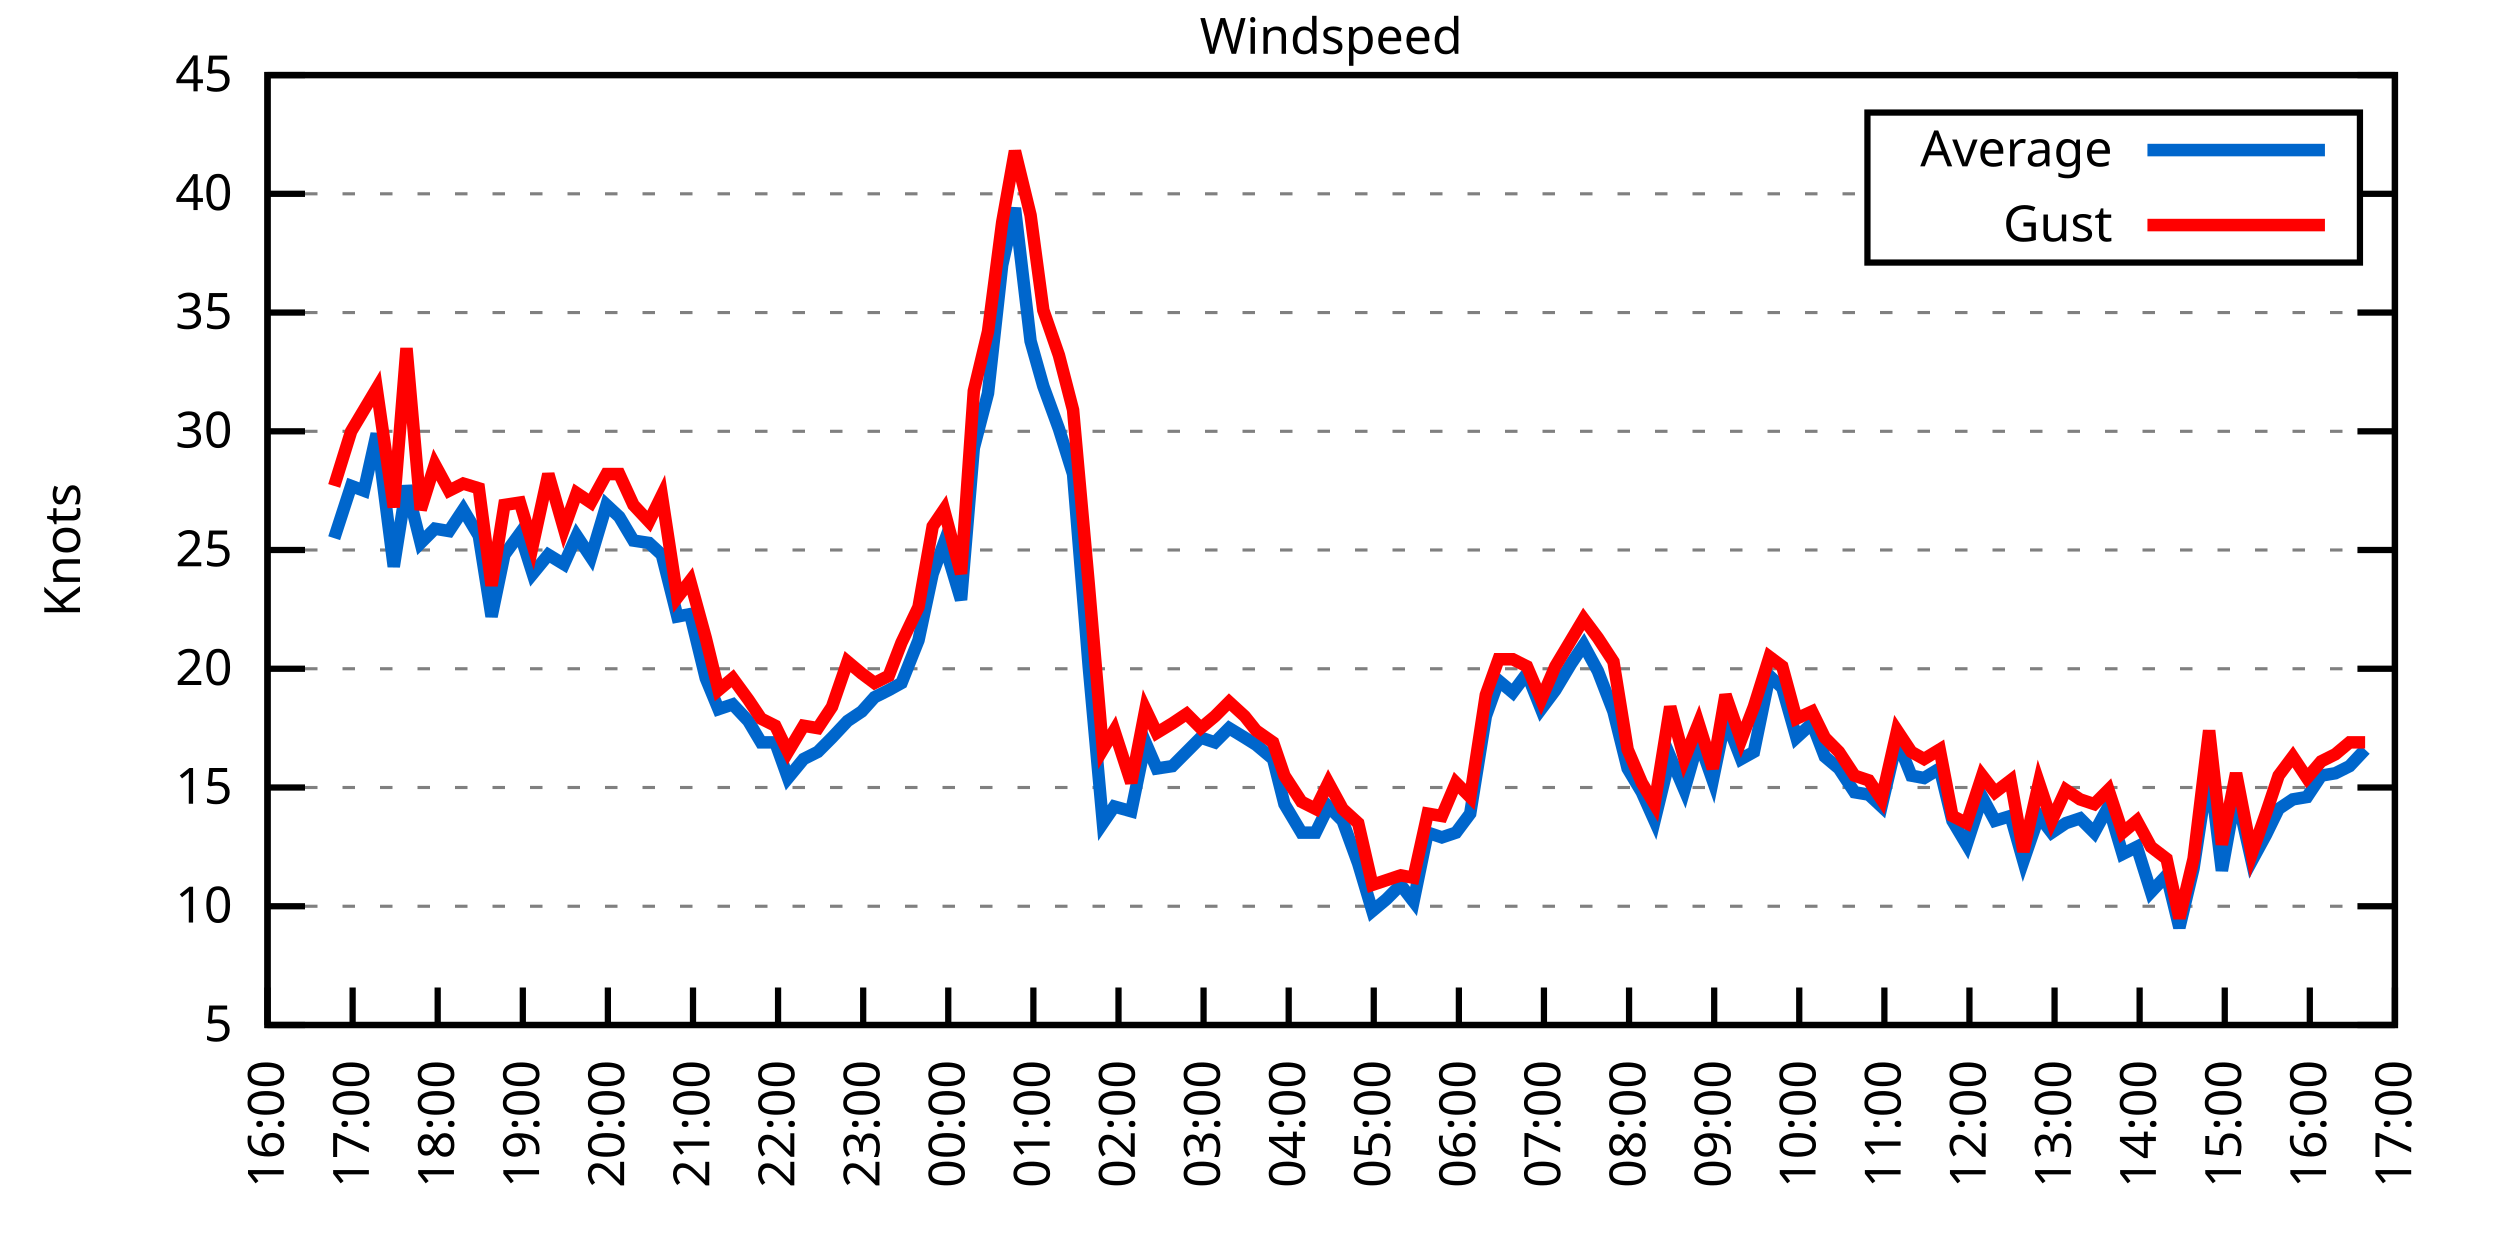
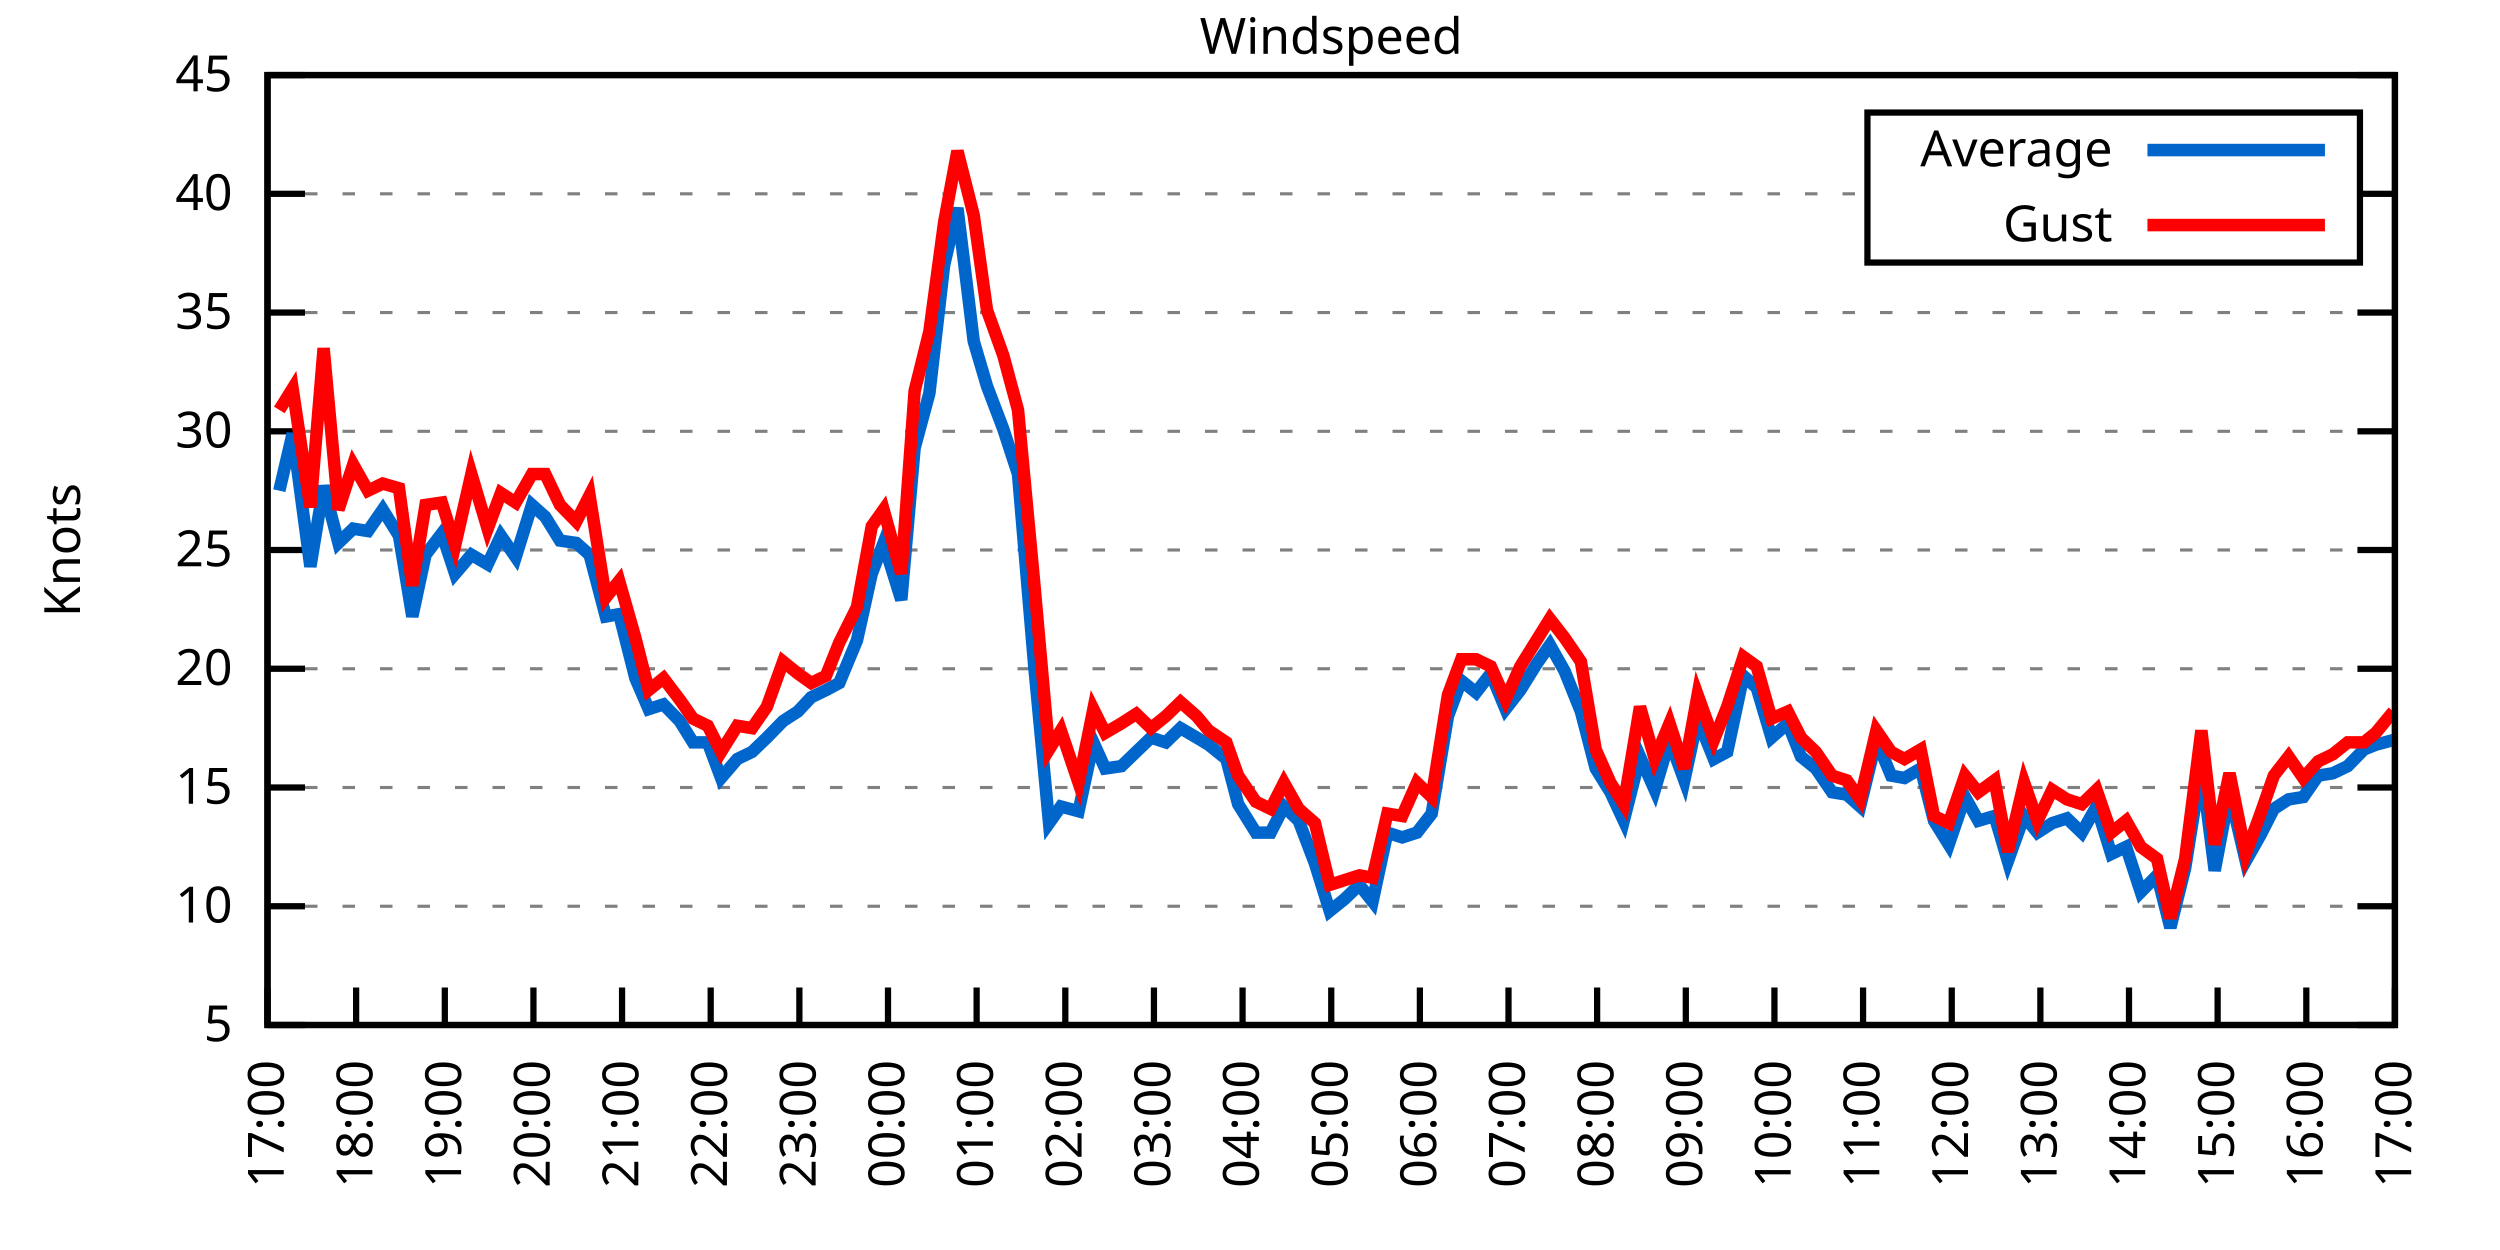
<svg xmlns="http://www.w3.org/2000/svg" xmlns:xlink="http://www.w3.org/1999/xlink" width="400" height="200" viewBox="0 0 400 200">
  <g id="gnuplot_canvas">
    <rect x="0" y="0" width="400" height="200" fill="none" />
    <defs>
      <circle id="gpDot" r="0.5" stroke-width="0.5" stroke="currentColor" />
      <path id="gpPt0" stroke-width="0.333" stroke="currentColor" d="M-1,0 h2 M0,-1 v2" />
      <path id="gpPt1" stroke-width="0.333" stroke="currentColor" d="M-1,-1 L1,1 M1,-1 L-1,1" />
      <path id="gpPt2" stroke-width="0.333" stroke="currentColor" d="M-1,0 L1,0 M0,-1 L0,1 M-1,-1 L1,1 M-1,1 L1,-1" />
      <rect id="gpPt3" stroke-width="0.333" stroke="currentColor" x="-1" y="-1" width="2" height="2" />
      <rect id="gpPt4" stroke-width="0.333" stroke="currentColor" fill="currentColor" x="-1" y="-1" width="2" height="2" />
      <circle id="gpPt5" stroke-width="0.333" stroke="currentColor" cx="0" cy="0" r="1" />
      <use xlink:href="#gpPt5" id="gpPt6" fill="currentColor" stroke="none" />
      <path id="gpPt7" stroke-width="0.333" stroke="currentColor" d="M0,-1.33 L-1.33,0.67 L1.33,0.67 z" />
      <use xlink:href="#gpPt7" id="gpPt8" fill="currentColor" stroke="none" />
      <use xlink:href="#gpPt7" id="gpPt9" stroke="currentColor" transform="rotate(180)" />
      <use xlink:href="#gpPt9" id="gpPt10" fill="currentColor" stroke="none" />
      <use xlink:href="#gpPt3" id="gpPt11" stroke="currentColor" transform="rotate(45)" />
      <use xlink:href="#gpPt11" id="gpPt12" fill="currentColor" stroke="none" />
      <path id="gpPt13" stroke-width="0.333" stroke="currentColor" d="M0,1.330 L1.265,0.411 L0.782,-1.067 L-0.782,-1.076 L-1.265,0.411 z" />
      <use xlink:href="#gpPt13" id="gpPt14" fill="currentColor" stroke="none" />
      <filter id="textbox" filterUnits="objectBoundingBox" x="0" y="0" height="1" width="1">
        <feFlood flood-color="white" flood-opacity="1" result="bgnd" />
        <feComposite in="SourceGraphic" in2="bgnd" operator="atop" />
      </filter>
      <filter id="greybox" filterUnits="objectBoundingBox" x="0" y="0" height="1" width="1">
        <feFlood flood-color="lightgrey" flood-opacity="1" result="grey" />
        <feComposite in="SourceGraphic" in2="grey" operator="atop" />
      </filter>
    </defs>
    <g fill="none" color="white" stroke="currentColor" stroke-width="1.00" stroke-linecap="butt" stroke-linejoin="miter">
</g>
    <g fill="none" color="black" stroke="currentColor" stroke-width="1.00" stroke-linecap="butt" stroke-linejoin="miter">
      <g stroke="none" shape-rendering="crispEdges">
        <polygon fill="rgb(255, 255, 255)" points="42.80,164.00 383.18,164.00 383.18,12.02 42.80,12.02 " />
      </g>
    </g>
    <g fill="none" color="black" stroke="currentColor" stroke-width="1.00" stroke-linecap="butt" stroke-linejoin="miter">
</g>
    <g fill="none" color="black" stroke="black" stroke-width="0.50" stroke-linecap="butt" stroke-linejoin="miter">
</g>
    <g fill="none" color="gray" stroke="currentColor" stroke-width="0.50" stroke-linecap="butt" stroke-linejoin="miter">
      <path stroke="gray" stroke-dasharray="2,4" class="gridline" d="M42.80,164.00 L383.19,164.00  " />
    </g>
    <g fill="none" color="gray" stroke="gray" stroke-width="1.00" stroke-linecap="butt" stroke-linejoin="miter">
</g>
    <g fill="none" color="black" stroke="currentColor" stroke-width="1.00" stroke-linecap="butt" stroke-linejoin="miter">
      <path stroke="black" d="M42.80,164.00 L48.80,164.00 M383.19,164.00 L377.19,164.00  " />
      <g transform="translate(37.20,166.60)" stroke="none" fill="black" font-family="Sans" font-size="8.00" text-anchor="end">
        <text>
          <tspan font-family="Sans"> 5</tspan>
        </text>
      </g>
    </g>
    <g fill="none" color="black" stroke="currentColor" stroke-width="1.00" stroke-linecap="butt" stroke-linejoin="miter">
</g>
    <g fill="none" color="black" stroke="black" stroke-width="0.50" stroke-linecap="butt" stroke-linejoin="miter">
</g>
    <g fill="none" color="gray" stroke="currentColor" stroke-width="0.50" stroke-linecap="butt" stroke-linejoin="miter">
      <path stroke="gray" stroke-dasharray="2,4" class="gridline" d="M42.80,145.00 L383.19,145.00  " />
    </g>
    <g fill="none" color="gray" stroke="gray" stroke-width="1.00" stroke-linecap="butt" stroke-linejoin="miter">
</g>
    <g fill="none" color="black" stroke="currentColor" stroke-width="1.00" stroke-linecap="butt" stroke-linejoin="miter">
      <path stroke="black" d="M42.80,145.00 L48.80,145.00 M383.19,145.00 L377.19,145.00  " />
      <g transform="translate(37.20,147.60)" stroke="none" fill="black" font-family="Sans" font-size="8.00" text-anchor="end">
        <text>
          <tspan font-family="Sans"> 10</tspan>
        </text>
      </g>
    </g>
    <g fill="none" color="black" stroke="currentColor" stroke-width="1.00" stroke-linecap="butt" stroke-linejoin="miter">
</g>
    <g fill="none" color="black" stroke="black" stroke-width="0.50" stroke-linecap="butt" stroke-linejoin="miter">
</g>
    <g fill="none" color="gray" stroke="currentColor" stroke-width="0.50" stroke-linecap="butt" stroke-linejoin="miter">
      <path stroke="gray" stroke-dasharray="2,4" class="gridline" d="M42.80,126.00 L383.19,126.00  " />
    </g>
    <g fill="none" color="gray" stroke="gray" stroke-width="1.00" stroke-linecap="butt" stroke-linejoin="miter">
</g>
    <g fill="none" color="black" stroke="currentColor" stroke-width="1.00" stroke-linecap="butt" stroke-linejoin="miter">
      <path stroke="black" d="M42.80,126.00 L48.80,126.00 M383.19,126.00 L377.19,126.00  " />
      <g transform="translate(37.20,128.60)" stroke="none" fill="black" font-family="Sans" font-size="8.00" text-anchor="end">
        <text>
          <tspan font-family="Sans"> 15</tspan>
        </text>
      </g>
    </g>
    <g fill="none" color="black" stroke="currentColor" stroke-width="1.00" stroke-linecap="butt" stroke-linejoin="miter">
</g>
    <g fill="none" color="black" stroke="black" stroke-width="0.50" stroke-linecap="butt" stroke-linejoin="miter">
</g>
    <g fill="none" color="gray" stroke="currentColor" stroke-width="0.50" stroke-linecap="butt" stroke-linejoin="miter">
      <path stroke="gray" stroke-dasharray="2,4" class="gridline" d="M42.80,107.00 L383.19,107.00  " />
    </g>
    <g fill="none" color="gray" stroke="gray" stroke-width="1.00" stroke-linecap="butt" stroke-linejoin="miter">
</g>
    <g fill="none" color="black" stroke="currentColor" stroke-width="1.00" stroke-linecap="butt" stroke-linejoin="miter">
      <path stroke="black" d="M42.80,107.00 L48.80,107.00 M383.19,107.00 L377.19,107.00  " />
      <g transform="translate(37.20,109.60)" stroke="none" fill="black" font-family="Sans" font-size="8.00" text-anchor="end">
        <text>
          <tspan font-family="Sans"> 20</tspan>
        </text>
      </g>
    </g>
    <g fill="none" color="black" stroke="currentColor" stroke-width="1.00" stroke-linecap="butt" stroke-linejoin="miter">
</g>
    <g fill="none" color="black" stroke="black" stroke-width="0.50" stroke-linecap="butt" stroke-linejoin="miter">
</g>
    <g fill="none" color="gray" stroke="currentColor" stroke-width="0.50" stroke-linecap="butt" stroke-linejoin="miter">
      <path stroke="gray" stroke-dasharray="2,4" class="gridline" d="M42.80,88.00 L383.19,88.00  " />
    </g>
    <g fill="none" color="gray" stroke="gray" stroke-width="1.00" stroke-linecap="butt" stroke-linejoin="miter">
</g>
    <g fill="none" color="black" stroke="currentColor" stroke-width="1.00" stroke-linecap="butt" stroke-linejoin="miter">
      <path stroke="black" d="M42.80,88.00 L48.80,88.00 M383.19,88.00 L377.19,88.00  " />
      <g transform="translate(37.20,90.60)" stroke="none" fill="black" font-family="Sans" font-size="8.00" text-anchor="end">
        <text>
          <tspan font-family="Sans"> 25</tspan>
        </text>
      </g>
    </g>
    <g fill="none" color="black" stroke="currentColor" stroke-width="1.00" stroke-linecap="butt" stroke-linejoin="miter">
</g>
    <g fill="none" color="black" stroke="black" stroke-width="0.50" stroke-linecap="butt" stroke-linejoin="miter">
</g>
    <g fill="none" color="gray" stroke="currentColor" stroke-width="0.50" stroke-linecap="butt" stroke-linejoin="miter">
      <path stroke="gray" stroke-dasharray="2,4" class="gridline" d="M42.80,69.01 L383.19,69.01  " />
    </g>
    <g fill="none" color="gray" stroke="gray" stroke-width="1.00" stroke-linecap="butt" stroke-linejoin="miter">
</g>
    <g fill="none" color="black" stroke="currentColor" stroke-width="1.00" stroke-linecap="butt" stroke-linejoin="miter">
      <path stroke="black" d="M42.80,69.01 L48.80,69.01 M383.19,69.01 L377.19,69.01  " />
      <g transform="translate(37.20,71.61)" stroke="none" fill="black" font-family="Sans" font-size="8.00" text-anchor="end">
        <text>
          <tspan font-family="Sans"> 30</tspan>
        </text>
      </g>
    </g>
    <g fill="none" color="black" stroke="currentColor" stroke-width="1.00" stroke-linecap="butt" stroke-linejoin="miter">
</g>
    <g fill="none" color="black" stroke="black" stroke-width="0.50" stroke-linecap="butt" stroke-linejoin="miter">
</g>
    <g fill="none" color="gray" stroke="currentColor" stroke-width="0.50" stroke-linecap="butt" stroke-linejoin="miter">
      <path stroke="gray" stroke-dasharray="2,4" class="gridline" d="M42.80,50.01 L383.19,50.01  " />
    </g>
    <g fill="none" color="gray" stroke="gray" stroke-width="1.00" stroke-linecap="butt" stroke-linejoin="miter">
</g>
    <g fill="none" color="black" stroke="currentColor" stroke-width="1.00" stroke-linecap="butt" stroke-linejoin="miter">
      <path stroke="black" d="M42.80,50.01 L48.80,50.01 M383.19,50.01 L377.19,50.01  " />
      <g transform="translate(37.20,52.61)" stroke="none" fill="black" font-family="Sans" font-size="8.00" text-anchor="end">
        <text>
          <tspan font-family="Sans"> 35</tspan>
        </text>
      </g>
    </g>
    <g fill="none" color="black" stroke="currentColor" stroke-width="1.00" stroke-linecap="butt" stroke-linejoin="miter">
</g>
    <g fill="none" color="black" stroke="black" stroke-width="0.50" stroke-linecap="butt" stroke-linejoin="miter">
</g>
    <g fill="none" color="gray" stroke="currentColor" stroke-width="0.50" stroke-linecap="butt" stroke-linejoin="miter">
      <path stroke="gray" stroke-dasharray="2,4" class="gridline" d="M42.80,31.01 L298.79,31.01 M377.59,31.01 L383.19,31.01  " />
    </g>
    <g fill="none" color="gray" stroke="gray" stroke-width="1.00" stroke-linecap="butt" stroke-linejoin="miter">
</g>
    <g fill="none" color="black" stroke="currentColor" stroke-width="1.00" stroke-linecap="butt" stroke-linejoin="miter">
      <path stroke="black" d="M42.80,31.01 L48.80,31.01 M383.19,31.01 L377.19,31.01  " />
      <g transform="translate(37.20,33.61)" stroke="none" fill="black" font-family="Sans" font-size="8.00" text-anchor="end">
        <text>
          <tspan font-family="Sans"> 40</tspan>
        </text>
      </g>
    </g>
    <g fill="none" color="black" stroke="currentColor" stroke-width="1.00" stroke-linecap="butt" stroke-linejoin="miter">
</g>
    <g fill="none" color="black" stroke="black" stroke-width="0.50" stroke-linecap="butt" stroke-linejoin="miter">
</g>
    <g fill="none" color="gray" stroke="currentColor" stroke-width="0.50" stroke-linecap="butt" stroke-linejoin="miter">
      <path stroke="gray" stroke-dasharray="2,4" class="gridline" d="M42.80,12.01 L383.19,12.01  " />
    </g>
    <g fill="none" color="gray" stroke="gray" stroke-width="1.00" stroke-linecap="butt" stroke-linejoin="miter">
</g>
    <g fill="none" color="black" stroke="currentColor" stroke-width="1.00" stroke-linecap="butt" stroke-linejoin="miter">
      <path stroke="black" d="M42.80,12.01 L48.80,12.01 M383.19,12.01 L377.19,12.01  " />
      <g transform="translate(37.20,14.61)" stroke="none" fill="black" font-family="Sans" font-size="8.00" text-anchor="end">
        <text>
          <tspan font-family="Sans"> 45</tspan>
        </text>
      </g>
    </g>
    <g fill="none" color="black" stroke="currentColor" stroke-width="1.00" stroke-linecap="butt" stroke-linejoin="miter">
      <path stroke="black" d="M42.80,164.00 L42.80,158.00  " />
      <g transform="translate(45.40,169.60) rotate(270.00)" stroke="none" fill="black" font-family="Sans" font-size="8.00" text-anchor="end">
        <text>
-           <tspan font-family="Sans">16:00</tspan>
-         </text>
-       </g>
-     </g>
-     <g fill="none" color="black" stroke="currentColor" stroke-width="1.00" stroke-linecap="butt" stroke-linejoin="miter">
-       <path stroke="black" d="M56.42,164.00 L56.42,158.00  " />
-       <g transform="translate(59.02,169.60) rotate(270.00)" stroke="none" fill="black" font-family="Sans" font-size="8.00" text-anchor="end">
-         <text>
          <tspan font-family="Sans">17:00</tspan>
        </text>
      </g>
    </g>
    <g fill="none" color="black" stroke="currentColor" stroke-width="1.00" stroke-linecap="butt" stroke-linejoin="miter">
-       <path stroke="black" d="M70.03,164.00 L70.03,158.00  " />
-       <g transform="translate(72.63,169.60) rotate(270.00)" stroke="none" fill="black" font-family="Sans" font-size="8.00" text-anchor="end">
+       <path stroke="black" d="M56.98,164.00 L56.98,158.00  " />
+       <g transform="translate(59.58,169.60) rotate(270.00)" stroke="none" fill="black" font-family="Sans" font-size="8.00" text-anchor="end">
        <text>
          <tspan font-family="Sans">18:00</tspan>
        </text>
      </g>
    </g>
    <g fill="none" color="black" stroke="currentColor" stroke-width="1.00" stroke-linecap="butt" stroke-linejoin="miter">
-       <path stroke="black" d="M83.65,164.00 L83.65,158.00  " />
-       <g transform="translate(86.25,169.60) rotate(270.00)" stroke="none" fill="black" font-family="Sans" font-size="8.00" text-anchor="end">
+       <path stroke="black" d="M71.17,164.00 L71.17,158.00  " />
+       <g transform="translate(73.77,169.60) rotate(270.00)" stroke="none" fill="black" font-family="Sans" font-size="8.00" text-anchor="end">
        <text>
          <tspan font-family="Sans">19:00</tspan>
        </text>
      </g>
    </g>
    <g fill="none" color="black" stroke="currentColor" stroke-width="1.00" stroke-linecap="butt" stroke-linejoin="miter">
-       <path stroke="black" d="M97.26,164.00 L97.26,158.00  " />
-       <g transform="translate(99.86,169.60) rotate(270.00)" stroke="none" fill="black" font-family="Sans" font-size="8.00" text-anchor="end">
+       <path stroke="black" d="M85.35,164.00 L85.35,158.00  " />
+       <g transform="translate(87.95,169.60) rotate(270.00)" stroke="none" fill="black" font-family="Sans" font-size="8.00" text-anchor="end">
        <text>
          <tspan font-family="Sans">20:00</tspan>
        </text>
      </g>
    </g>
    <g fill="none" color="black" stroke="currentColor" stroke-width="1.00" stroke-linecap="butt" stroke-linejoin="miter">
-       <path stroke="black" d="M110.88,164.00 L110.88,158.00  " />
-       <g transform="translate(113.48,169.60) rotate(270.00)" stroke="none" fill="black" font-family="Sans" font-size="8.00" text-anchor="end">
+       <path stroke="black" d="M99.53,164.00 L99.53,158.00  " />
+       <g transform="translate(102.13,169.60) rotate(270.00)" stroke="none" fill="black" font-family="Sans" font-size="8.00" text-anchor="end">
        <text>
          <tspan font-family="Sans">21:00</tspan>
        </text>
      </g>
    </g>
    <g fill="none" color="black" stroke="currentColor" stroke-width="1.00" stroke-linecap="butt" stroke-linejoin="miter">
-       <path stroke="black" d="M124.49,164.00 L124.49,158.00  " />
-       <g transform="translate(127.09,169.60) rotate(270.00)" stroke="none" fill="black" font-family="Sans" font-size="8.00" text-anchor="end">
+       <path stroke="black" d="M113.71,164.00 L113.71,158.00  " />
+       <g transform="translate(116.31,169.60) rotate(270.00)" stroke="none" fill="black" font-family="Sans" font-size="8.00" text-anchor="end">
        <text>
          <tspan font-family="Sans">22:00</tspan>
        </text>
      </g>
    </g>
    <g fill="none" color="black" stroke="currentColor" stroke-width="1.00" stroke-linecap="butt" stroke-linejoin="miter">
-       <path stroke="black" d="M138.11,164.00 L138.11,158.00  " />
-       <g transform="translate(140.71,169.60) rotate(270.00)" stroke="none" fill="black" font-family="Sans" font-size="8.00" text-anchor="end">
+       <path stroke="black" d="M127.90,164.00 L127.90,158.00  " />
+       <g transform="translate(130.50,169.60) rotate(270.00)" stroke="none" fill="black" font-family="Sans" font-size="8.00" text-anchor="end">
        <text>
          <tspan font-family="Sans">23:00</tspan>
        </text>
      </g>
    </g>
    <g fill="none" color="black" stroke="currentColor" stroke-width="1.00" stroke-linecap="butt" stroke-linejoin="miter">
-       <path stroke="black" d="M151.72,164.00 L151.72,158.00  " />
-       <g transform="translate(154.32,169.60) rotate(270.00)" stroke="none" fill="black" font-family="Sans" font-size="8.00" text-anchor="end">
+       <path stroke="black" d="M142.08,164.00 L142.08,158.00  " />
+       <g transform="translate(144.68,169.60) rotate(270.00)" stroke="none" fill="black" font-family="Sans" font-size="8.00" text-anchor="end">
        <text>
          <tspan font-family="Sans">00:00</tspan>
        </text>
      </g>
    </g>
    <g fill="none" color="black" stroke="currentColor" stroke-width="1.00" stroke-linecap="butt" stroke-linejoin="miter">
-       <path stroke="black" d="M165.34,164.00 L165.34,158.00  " />
-       <g transform="translate(167.94,169.60) rotate(270.00)" stroke="none" fill="black" font-family="Sans" font-size="8.00" text-anchor="end">
+       <path stroke="black" d="M156.26,164.00 L156.26,158.00  " />
+       <g transform="translate(158.86,169.60) rotate(270.00)" stroke="none" fill="black" font-family="Sans" font-size="8.00" text-anchor="end">
        <text>
          <tspan font-family="Sans">01:00</tspan>
        </text>
      </g>
    </g>
    <g fill="none" color="black" stroke="currentColor" stroke-width="1.00" stroke-linecap="butt" stroke-linejoin="miter">
-       <path stroke="black" d="M178.96,164.00 L178.96,158.00  " />
-       <g transform="translate(181.56,169.60) rotate(270.00)" stroke="none" fill="black" font-family="Sans" font-size="8.00" text-anchor="end">
+       <path stroke="black" d="M170.45,164.00 L170.45,158.00  " />
+       <g transform="translate(173.05,169.60) rotate(270.00)" stroke="none" fill="black" font-family="Sans" font-size="8.00" text-anchor="end">
        <text>
          <tspan font-family="Sans">02:00</tspan>
        </text>
      </g>
    </g>
    <g fill="none" color="black" stroke="currentColor" stroke-width="1.00" stroke-linecap="butt" stroke-linejoin="miter">
-       <path stroke="black" d="M192.57,164.00 L192.57,158.00  " />
-       <g transform="translate(195.17,169.60) rotate(270.00)" stroke="none" fill="black" font-family="Sans" font-size="8.00" text-anchor="end">
+       <path stroke="black" d="M184.63,164.00 L184.63,158.00  " />
+       <g transform="translate(187.23,169.60) rotate(270.00)" stroke="none" fill="black" font-family="Sans" font-size="8.00" text-anchor="end">
        <text>
          <tspan font-family="Sans">03:00</tspan>
        </text>
      </g>
    </g>
    <g fill="none" color="black" stroke="currentColor" stroke-width="1.00" stroke-linecap="butt" stroke-linejoin="miter">
-       <path stroke="black" d="M206.19,164.00 L206.19,158.00  " />
-       <g transform="translate(208.79,169.60) rotate(270.00)" stroke="none" fill="black" font-family="Sans" font-size="8.00" text-anchor="end">
+       <path stroke="black" d="M198.81,164.00 L198.81,158.00  " />
+       <g transform="translate(201.41,169.60) rotate(270.00)" stroke="none" fill="black" font-family="Sans" font-size="8.00" text-anchor="end">
        <text>
          <tspan font-family="Sans">04:00</tspan>
        </text>
      </g>
    </g>
    <g fill="none" color="black" stroke="currentColor" stroke-width="1.00" stroke-linecap="butt" stroke-linejoin="miter">
-       <path stroke="black" d="M219.80,164.00 L219.80,158.00  " />
-       <g transform="translate(222.40,169.60) rotate(270.00)" stroke="none" fill="black" font-family="Sans" font-size="8.00" text-anchor="end">
+       <path stroke="black" d="M213.00,164.00 L213.00,158.00  " />
+       <g transform="translate(215.60,169.60) rotate(270.00)" stroke="none" fill="black" font-family="Sans" font-size="8.00" text-anchor="end">
        <text>
          <tspan font-family="Sans">05:00</tspan>
        </text>
      </g>
    </g>
    <g fill="none" color="black" stroke="currentColor" stroke-width="1.00" stroke-linecap="butt" stroke-linejoin="miter">
-       <path stroke="black" d="M233.42,164.00 L233.42,158.00  " />
-       <g transform="translate(236.02,169.60) rotate(270.00)" stroke="none" fill="black" font-family="Sans" font-size="8.00" text-anchor="end">
+       <path stroke="black" d="M227.18,164.00 L227.18,158.00  " />
+       <g transform="translate(229.78,169.60) rotate(270.00)" stroke="none" fill="black" font-family="Sans" font-size="8.00" text-anchor="end">
        <text>
          <tspan font-family="Sans">06:00</tspan>
        </text>
      </g>
    </g>
    <g fill="none" color="black" stroke="currentColor" stroke-width="1.00" stroke-linecap="butt" stroke-linejoin="miter">
-       <path stroke="black" d="M247.03,164.00 L247.03,158.00  " />
-       <g transform="translate(249.63,169.60) rotate(270.00)" stroke="none" fill="black" font-family="Sans" font-size="8.00" text-anchor="end">
+       <path stroke="black" d="M241.36,164.00 L241.36,158.00  " />
+       <g transform="translate(243.96,169.60) rotate(270.00)" stroke="none" fill="black" font-family="Sans" font-size="8.00" text-anchor="end">
        <text>
          <tspan font-family="Sans">07:00</tspan>
        </text>
      </g>
    </g>
    <g fill="none" color="black" stroke="currentColor" stroke-width="1.00" stroke-linecap="butt" stroke-linejoin="miter">
-       <path stroke="black" d="M260.65,164.00 L260.65,158.00  " />
-       <g transform="translate(263.25,169.60) rotate(270.00)" stroke="none" fill="black" font-family="Sans" font-size="8.00" text-anchor="end">
+       <path stroke="black" d="M255.54,164.00 L255.54,158.00  " />
+       <g transform="translate(258.14,169.60) rotate(270.00)" stroke="none" fill="black" font-family="Sans" font-size="8.00" text-anchor="end">
        <text>
          <tspan font-family="Sans">08:00</tspan>
        </text>
      </g>
    </g>
    <g fill="none" color="black" stroke="currentColor" stroke-width="1.00" stroke-linecap="butt" stroke-linejoin="miter">
-       <path stroke="black" d="M274.27,164.00 L274.27,158.00  " />
-       <g transform="translate(276.87,169.60) rotate(270.00)" stroke="none" fill="black" font-family="Sans" font-size="8.00" text-anchor="end">
+       <path stroke="black" d="M269.73,164.00 L269.73,158.00  " />
+       <g transform="translate(272.33,169.60) rotate(270.00)" stroke="none" fill="black" font-family="Sans" font-size="8.00" text-anchor="end">
        <text>
          <tspan font-family="Sans">09:00</tspan>
        </text>
      </g>
    </g>
    <g fill="none" color="black" stroke="currentColor" stroke-width="1.00" stroke-linecap="butt" stroke-linejoin="miter">
-       <path stroke="black" d="M287.88,164.00 L287.88,158.00  " />
-       <g transform="translate(290.48,169.60) rotate(270.00)" stroke="none" fill="black" font-family="Sans" font-size="8.00" text-anchor="end">
+       <path stroke="black" d="M283.91,164.00 L283.91,158.00  " />
+       <g transform="translate(286.51,169.60) rotate(270.00)" stroke="none" fill="black" font-family="Sans" font-size="8.00" text-anchor="end">
        <text>
          <tspan font-family="Sans">10:00</tspan>
        </text>
      </g>
    </g>
    <g fill="none" color="black" stroke="currentColor" stroke-width="1.00" stroke-linecap="butt" stroke-linejoin="miter">
-       <path stroke="black" d="M301.50,164.00 L301.50,158.00  " />
-       <g transform="translate(304.10,169.60) rotate(270.00)" stroke="none" fill="black" font-family="Sans" font-size="8.00" text-anchor="end">
+       <path stroke="black" d="M298.09,164.00 L298.09,158.00  " />
+       <g transform="translate(300.69,169.60) rotate(270.00)" stroke="none" fill="black" font-family="Sans" font-size="8.00" text-anchor="end">
        <text>
          <tspan font-family="Sans">11:00</tspan>
        </text>
      </g>
    </g>
    <g fill="none" color="black" stroke="currentColor" stroke-width="1.00" stroke-linecap="butt" stroke-linejoin="miter">
-       <path stroke="black" d="M315.11,164.00 L315.11,158.00  " />
-       <g transform="translate(317.71,169.60) rotate(270.00)" stroke="none" fill="black" font-family="Sans" font-size="8.00" text-anchor="end">
+       <path stroke="black" d="M312.28,164.00 L312.28,158.00  " />
+       <g transform="translate(314.88,169.60) rotate(270.00)" stroke="none" fill="black" font-family="Sans" font-size="8.00" text-anchor="end">
        <text>
          <tspan font-family="Sans">12:00</tspan>
        </text>
      </g>
    </g>
    <g fill="none" color="black" stroke="currentColor" stroke-width="1.00" stroke-linecap="butt" stroke-linejoin="miter">
-       <path stroke="black" d="M328.73,164.00 L328.73,158.00  " />
-       <g transform="translate(331.33,169.60) rotate(270.00)" stroke="none" fill="black" font-family="Sans" font-size="8.00" text-anchor="end">
+       <path stroke="black" d="M326.46,164.00 L326.46,158.00  " />
+       <g transform="translate(329.06,169.60) rotate(270.00)" stroke="none" fill="black" font-family="Sans" font-size="8.00" text-anchor="end">
        <text>
          <tspan font-family="Sans">13:00</tspan>
        </text>
      </g>
    </g>
    <g fill="none" color="black" stroke="currentColor" stroke-width="1.00" stroke-linecap="butt" stroke-linejoin="miter">
-       <path stroke="black" d="M342.34,164.00 L342.34,158.00  " />
-       <g transform="translate(344.94,169.60) rotate(270.00)" stroke="none" fill="black" font-family="Sans" font-size="8.00" text-anchor="end">
+       <path stroke="black" d="M340.64,164.00 L340.64,158.00  " />
+       <g transform="translate(343.24,169.60) rotate(270.00)" stroke="none" fill="black" font-family="Sans" font-size="8.00" text-anchor="end">
        <text>
          <tspan font-family="Sans">14:00</tspan>
        </text>
      </g>
    </g>
    <g fill="none" color="black" stroke="currentColor" stroke-width="1.00" stroke-linecap="butt" stroke-linejoin="miter">
-       <path stroke="black" d="M355.96,164.00 L355.96,158.00  " />
-       <g transform="translate(358.56,169.60) rotate(270.00)" stroke="none" fill="black" font-family="Sans" font-size="8.00" text-anchor="end">
+       <path stroke="black" d="M354.82,164.00 L354.82,158.00  " />
+       <g transform="translate(357.42,169.60) rotate(270.00)" stroke="none" fill="black" font-family="Sans" font-size="8.00" text-anchor="end">
        <text>
          <tspan font-family="Sans">15:00</tspan>
        </text>
      </g>
    </g>
    <g fill="none" color="black" stroke="currentColor" stroke-width="1.00" stroke-linecap="butt" stroke-linejoin="miter">
-       <path stroke="black" d="M369.57,164.00 L369.57,158.00  " />
-       <g transform="translate(372.17,169.60) rotate(270.00)" stroke="none" fill="black" font-family="Sans" font-size="8.00" text-anchor="end">
+       <path stroke="black" d="M369.01,164.00 L369.01,158.00  " />
+       <g transform="translate(371.61,169.60) rotate(270.00)" stroke="none" fill="black" font-family="Sans" font-size="8.00" text-anchor="end">
        <text>
          <tspan font-family="Sans">16:00</tspan>
        </text>
      </g>
    </g>
    <g fill="none" color="black" stroke="currentColor" stroke-width="1.00" stroke-linecap="butt" stroke-linejoin="miter">
      <path stroke="black" d="M383.19,164.00 L383.19,158.00  " />
      <g transform="translate(385.79,169.60) rotate(270.00)" stroke="none" fill="black" font-family="Sans" font-size="8.00" text-anchor="end">
        <text>
          <tspan font-family="Sans">17:00</tspan>
        </text>
      </g>
    </g>
    <g fill="none" color="black" stroke="currentColor" stroke-width="1.00" stroke-linecap="butt" stroke-linejoin="miter">
</g>
    <g fill="none" color="black" stroke="currentColor" stroke-width="1.00" stroke-linecap="butt" stroke-linejoin="miter">
      <path stroke="black" d="M42.80,12.01 L42.80,164.00 L383.19,164.00 L383.19,12.01 L42.80,12.01 Z  " />
    </g>
    <g fill="none" color="black" stroke="currentColor" stroke-width="1.00" stroke-linecap="butt" stroke-linejoin="miter">
</g>
    <g fill="none" color="black" stroke="currentColor" stroke-width="1.00" stroke-linecap="butt" stroke-linejoin="miter">
      <path stroke="black" d="M298.79,42.01 L298.79,18.01 L377.59,18.01 L377.59,42.01 L298.79,42.01 Z  " />
    </g>
    <g id="Windspeed_plot_1">
      <g fill="none" color="white" stroke="black" stroke-width="2.00" stroke-linecap="butt" stroke-linejoin="miter">
</g>
      <g fill="none" color="black" stroke="currentColor" stroke-width="2.00" stroke-linecap="butt" stroke-linejoin="miter">
        <g transform="translate(337.99,26.61)" stroke="none" fill="black" font-family="Sans" font-size="8.00" text-anchor="end">
          <text>
            <tspan font-family="Sans">Average</tspan>
          </text>
        </g>
      </g>
      <g fill="none" color="black" stroke="currentColor" stroke-width="2.00" stroke-linecap="butt" stroke-linejoin="miter">
-         <path stroke="rgb(  0, 102, 204)" d="M343.59,24.01 L371.99,24.01 M53.47,86.11 L56.19,77.75 L58.23,78.51 L60.27,69.39 L63.00,90.66 L65.04,77.75   L67.31,86.87 L69.58,84.59 L71.85,84.97 L74.12,81.55 L76.61,85.73 L78.65,98.64 L80.70,88.76 L83.19,85.35   L85.24,91.80 L87.73,88.76 L90.23,90.28 L92.27,85.73 L94.54,89.14 L97.04,80.79 L99.08,82.69 L101.35,86.49   L103.84,86.87 L105.89,88.76 L108.38,98.64 L110.42,98.26 L112.92,108.52 L114.96,113.46 L117.23,112.70 L119.73,115.36   L121.77,118.78 L124.04,118.78 L126.08,124.48 L128.58,121.44 L130.85,120.30 L133.12,118.02 L135.61,115.36 L137.88,113.84   L139.92,111.56 L142.19,110.42 L144.24,109.28 L146.96,102.44 L149.23,91.80 L151.04,86.87 L153.77,95.98 L155.81,71.67   L158.08,62.93 L160.35,42.41 L162.39,33.29 L164.89,54.57 L166.93,61.79 L169.43,68.63 L171.69,75.85 L174.19,106.62   L176.46,131.70 L178.28,129.04 L181.00,129.80 L183.27,118.78 L185.08,122.96 L187.58,122.58 L189.85,120.30 L192.12,118.02   L194.39,118.78 L196.66,116.50 L199.15,118.02 L200.97,119.16 L203.69,121.44 L205.51,128.66 L208.23,133.22 L210.50,133.22   L212.54,129.04 L214.81,131.32 L217.31,138.16 L219.58,145.76 L221.85,143.86 L224.11,141.58 L226.16,144.24 L228.43,133.22   L230.70,133.98 L232.96,133.22 L235.23,130.18 L237.73,114.60 L239.77,108.90 L242.04,110.80 L244.31,107.76 L246.58,113.46   L248.85,110.42 L251.35,106.24 L253.39,103.20 L255.66,107.38 L258.15,113.84 L260.42,122.96 L262.69,126.76 L264.73,131.32   L267.23,121.06 L269.50,126.38 L271.77,118.40 L274.04,124.86 L276.08,114.98 L278.58,121.44 L280.62,120.30 L283.12,108.14   L285.16,110.04 L287.43,118.02 L289.92,115.74 L291.97,121.06 L294.23,122.96 L296.73,126.76 L299.00,127.14 L301.04,129.04   L303.54,118.40 L305.81,124.10 L307.85,124.48 L310.35,122.96 L312.39,131.32 L314.66,135.12 L317.15,127.52 L319.20,131.32   L321.69,130.56 L323.74,137.78 L326.23,130.56 L328.27,133.22 L330.54,131.70 L332.81,130.94 L335.08,133.22 L337.35,129.04   L339.62,136.64 L341.89,135.50 L344.16,142.72 L346.65,140.06 L348.70,148.42 L350.97,138.92 L353.46,122.58 L355.50,139.30   L357.77,126.76 L360.27,137.78 L362.54,133.60 L364.58,129.42 L366.85,127.90 L369.12,127.52 L371.39,124.10 L373.66,123.72   L375.93,122.58 L378.42,119.92  " />
+         <path stroke="rgb(  0, 102, 204)" d="M343.59,24.01 L371.99,24.01 M44.69,78.51 L46.82,69.39 L49.66,90.66 L51.78,77.75 L54.15,86.87 L56.51,84.59   L58.87,84.97 L61.24,81.55 L63.84,85.73 L65.97,98.64 L68.09,88.76 L70.69,85.35 L72.82,91.80 L75.42,88.76   L78.02,90.28 L80.15,85.73 L82.51,89.14 L85.11,80.79 L87.24,82.69 L89.60,86.49 L92.20,86.87 L94.33,88.76   L96.93,98.64 L99.06,98.26 L101.66,108.52 L103.79,113.46 L106.15,112.70 L108.75,115.36 L110.88,118.78 L113.24,118.78   L115.37,124.48 L117.97,121.44 L120.33,120.30 L122.70,118.02 L125.30,115.36 L127.66,113.84 L129.79,111.56 L132.15,110.42   L134.28,109.28 L137.12,102.44 L139.48,91.80 L141.37,86.87 L144.21,95.98 L146.34,71.67 L148.70,62.93 L151.06,42.41   L153.19,33.29 L155.79,54.57 L157.92,61.79 L160.52,68.63 L162.88,75.85 L165.48,106.62 L167.85,131.70 L169.74,129.04   L172.57,129.80 L174.94,118.78 L176.83,122.96 L179.43,122.58 L181.79,120.30 L184.16,118.02 L186.52,118.78 L188.88,116.50   L191.48,118.02 L193.38,119.16 L196.21,121.44 L198.10,128.66 L200.94,133.22 L203.30,133.22 L205.43,129.04 L207.79,131.32   L210.39,138.16 L212.76,145.76 L215.12,143.86 L217.49,141.58 L219.61,144.24 L221.98,133.22 L224.34,133.98 L226.71,133.22   L229.07,130.18 L231.67,114.60 L233.80,108.90 L236.16,110.80 L238.52,107.76 L240.89,113.46 L243.25,110.42 L245.85,106.24   L247.98,103.20 L250.34,107.38 L252.94,113.84 L255.31,122.96 L257.67,126.76 L259.80,131.32 L262.40,121.06 L264.76,126.38   L267.13,118.40 L269.49,124.86 L271.62,114.98 L274.22,121.44 L276.35,120.30 L278.95,108.14 L281.07,110.04 L283.44,118.02   L286.04,115.74 L288.16,121.06 L290.53,122.96 L293.13,126.76 L295.49,127.14 L297.62,129.04 L300.22,118.40 L302.58,124.10   L304.71,124.48 L307.31,122.96 L309.44,131.32 L311.80,135.12 L314.40,127.52 L316.53,131.32 L319.13,130.56 L321.26,137.78   L323.86,130.56 L325.99,133.22 L328.35,131.70 L330.71,130.94 L333.08,133.22 L335.44,129.04 L337.80,136.64 L340.17,135.50   L342.53,142.72 L345.13,140.06 L347.26,148.42 L349.62,138.92 L352.22,122.58 L354.35,139.30 L356.72,126.76 L359.32,137.78   L361.68,133.60 L363.81,129.42 L366.17,127.90 L368.53,127.52 L370.90,124.10 L373.26,123.72 L375.63,122.58 L378.23,119.92   L380.12,119.16 L382.95,118.40  " />
      </g>
    </g>
    <g id="Windspeed_plot_2">
      <g fill="none" color="black" stroke="currentColor" stroke-width="2.00" stroke-linecap="butt" stroke-linejoin="miter">
        <g transform="translate(337.99,38.61)" stroke="none" fill="black" font-family="Sans" font-size="8.00" text-anchor="end">
          <text>
            <tspan font-family="Sans">Gust</tspan>
          </text>
        </g>
      </g>
      <g fill="none" color="black" stroke="currentColor" stroke-width="2.00" stroke-linecap="butt" stroke-linejoin="miter">
-         <path stroke="rgb(255,   0,   0)" d="M343.59,36.01 L371.99,36.01 M53.47,77.75 L56.19,69.01 L58.23,65.59 L60.27,62.17 L63.00,81.17 L65.04,55.71   L67.31,81.55 L69.58,74.33 L71.85,78.51 L74.12,77.37 L76.61,78.13 L78.65,93.70 L80.70,80.79 L83.19,80.41   L85.24,87.25 L87.73,75.85 L90.23,84.59 L92.27,78.89 L94.54,80.41 L97.04,75.85 L99.08,75.85 L101.35,80.79   L103.84,83.45 L105.89,79.27 L108.38,95.60 L110.42,92.94 L112.92,102.06 L114.96,110.42 L117.23,108.52 L119.73,111.94   L121.77,114.98 L124.04,116.12 L126.08,120.30 L128.58,116.12 L130.85,116.50 L133.12,113.08 L135.61,105.86 L137.88,107.76   L139.92,109.28 L142.19,108.14 L144.24,102.82 L146.96,97.12 L149.23,84.21 L151.04,81.55 L153.77,91.80 L155.81,62.55   L158.08,53.05 L160.35,35.57 L162.39,24.17 L164.89,34.43 L166.93,49.63 L169.43,56.85 L171.69,65.59 L174.19,93.32   L176.46,119.92 L178.28,116.88 L181.00,125.24 L183.27,113.46 L185.08,117.26 L187.58,115.74 L189.85,114.22 L192.12,116.50   L194.39,114.60 L196.66,112.32 L199.15,114.60 L200.97,116.88 L203.69,118.78 L205.51,124.10 L208.23,128.28 L210.50,129.42   L212.54,125.24 L214.81,129.42 L217.31,131.70 L219.58,141.58 L221.85,140.82 L224.11,140.06 L226.16,140.44 L228.43,130.18   L230.70,130.56 L232.96,125.24 L235.23,127.52 L237.73,111.18 L239.77,105.48 L242.04,105.48 L244.31,106.62 L246.58,111.94   L248.85,106.62 L251.35,102.44 L253.39,99.02 L255.66,102.06 L258.15,105.86 L260.42,119.92 L262.69,125.24 L264.73,128.66   L267.23,113.08 L269.50,121.44 L271.77,115.74 L274.04,122.96 L276.08,111.18 L278.58,118.40 L280.62,113.08 L283.12,105.10   L285.16,106.62 L287.43,114.98 L289.92,113.84 L291.97,118.02 L294.23,120.30 L296.73,124.10 L299.00,124.86 L301.04,127.90   L303.54,116.88 L305.81,120.30 L307.85,121.44 L310.35,119.92 L312.39,130.56 L314.66,131.70 L317.15,124.10 L319.20,126.76   L321.69,124.86 L323.74,136.26 L326.23,125.24 L328.27,131.32 L330.54,126.38 L332.81,127.90 L335.08,128.66 L337.35,126.38   L339.62,133.22 L341.89,131.32 L344.16,135.50 L346.65,137.40 L348.70,146.90 L350.97,137.40 L353.46,116.88 L355.50,135.12   L357.77,123.72 L360.27,136.64 L362.54,130.18 L364.58,124.10 L366.85,121.06 L369.12,124.48 L371.39,121.82 L373.66,120.68   L375.93,118.78 L378.42,118.78  " />
+         <path stroke="rgb(255,   0,   0)" d="M343.59,36.01 L371.99,36.01 M44.69,65.59 L46.82,62.17 L49.66,81.17 L51.78,55.71 L54.15,81.55 L56.51,74.33   L58.87,78.51 L61.24,77.37 L63.84,78.13 L65.97,93.70 L68.09,80.79 L70.69,80.41 L72.82,87.25 L75.42,75.85   L78.02,84.59 L80.15,78.89 L82.51,80.41 L85.11,75.85 L87.24,75.85 L89.60,80.79 L92.20,83.45 L94.33,79.27   L96.93,95.60 L99.06,92.94 L101.66,102.06 L103.79,110.42 L106.15,108.52 L108.75,111.94 L110.88,114.98 L113.24,116.12   L115.37,120.30 L117.97,116.12 L120.33,116.50 L122.70,113.08 L125.30,105.86 L127.66,107.76 L129.79,109.28 L132.15,108.14   L134.28,102.82 L137.12,97.12 L139.48,84.21 L141.37,81.55 L144.21,91.80 L146.34,62.55 L148.70,53.05 L151.06,35.57   L153.19,24.17 L155.79,34.43 L157.92,49.63 L160.52,56.85 L162.88,65.59 L165.48,93.32 L167.85,119.92 L169.74,116.88   L172.57,125.24 L174.94,113.46 L176.83,117.26 L179.43,115.74 L181.79,114.22 L184.16,116.50 L186.52,114.60 L188.88,112.32   L191.48,114.60 L193.38,116.88 L196.21,118.78 L198.10,124.10 L200.94,128.28 L203.30,129.42 L205.43,125.24 L207.79,129.42   L210.39,131.70 L212.76,141.58 L215.12,140.82 L217.49,140.06 L219.61,140.44 L221.98,130.18 L224.34,130.56 L226.71,125.24   L229.07,127.52 L231.67,111.18 L233.80,105.48 L236.16,105.48 L238.52,106.62 L240.89,111.94 L243.25,106.62 L245.85,102.44   L247.98,99.02 L250.34,102.06 L252.94,105.86 L255.31,119.92 L257.67,125.24 L259.80,128.66 L262.40,113.08 L264.76,121.44   L267.13,115.74 L269.49,122.96 L271.62,111.18 L274.22,118.40 L276.35,113.08 L278.95,105.10 L281.07,106.62 L283.44,114.98   L286.04,113.84 L288.16,118.02 L290.53,120.30 L293.13,124.10 L295.49,124.86 L297.62,127.90 L300.22,116.88 L302.58,120.30   L304.71,121.44 L307.31,119.92 L309.44,130.56 L311.80,131.70 L314.40,124.10 L316.53,126.76 L319.13,124.86 L321.26,136.26   L323.86,125.24 L325.99,131.32 L328.35,126.38 L330.71,127.90 L333.08,128.66 L335.44,126.38 L337.80,133.22 L340.17,131.32   L342.53,135.50 L345.13,137.40 L347.26,146.90 L349.62,137.40 L352.22,116.88 L354.35,135.12 L356.72,123.72 L359.32,136.64   L361.68,130.18 L363.81,124.10 L366.17,121.06 L368.53,124.48 L370.90,121.82 L373.26,120.68 L375.63,118.78 L378.23,118.78   L380.12,117.26 L382.95,113.84  " />
      </g>
    </g>
    <g fill="none" color="black" stroke="currentColor" stroke-width="2.00" stroke-linecap="butt" stroke-linejoin="miter">
</g>
    <g fill="none" color="black" stroke="black" stroke-width="1.00" stroke-linecap="butt" stroke-linejoin="miter">
</g>
    <g fill="none" color="black" stroke="currentColor" stroke-width="1.00" stroke-linecap="butt" stroke-linejoin="miter">
      <path stroke="black" d="M42.80,12.01 L42.80,164.00 L383.19,164.00 L383.19,12.01 L42.80,12.01 Z  " />
      <g transform="translate(12.80,88.01) rotate(270.00)" stroke="none" fill="black" font-family="Sans" font-size="8.00" text-anchor="middle">
        <text>
          <tspan font-family="Sans">Knots</tspan>
        </text>
      </g>
    </g>
    <g fill="none" color="black" stroke="currentColor" stroke-width="1.00" stroke-linecap="butt" stroke-linejoin="miter">
</g>
    <g fill="none" color="black" stroke="currentColor" stroke-width="1.00" stroke-linecap="butt" stroke-linejoin="miter">
      <g transform="translate(212.99,8.61)" stroke="none" fill="black" font-family="Sans" font-size="8.00" text-anchor="middle">
        <text>
          <tspan font-family="Sans">Windspeed</tspan>
        </text>
      </g>
    </g>
    <g fill="none" color="black" stroke="currentColor" stroke-width="1.00" stroke-linecap="butt" stroke-linejoin="miter">
</g>
  </g>
</svg>
